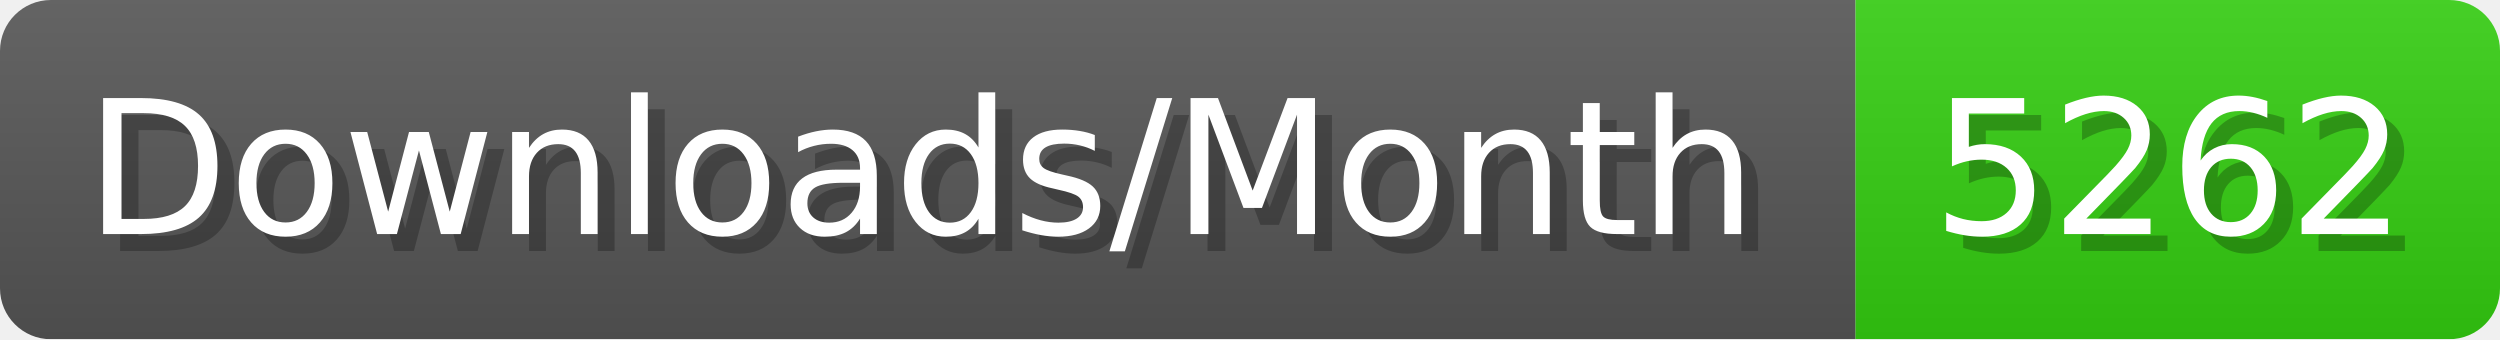
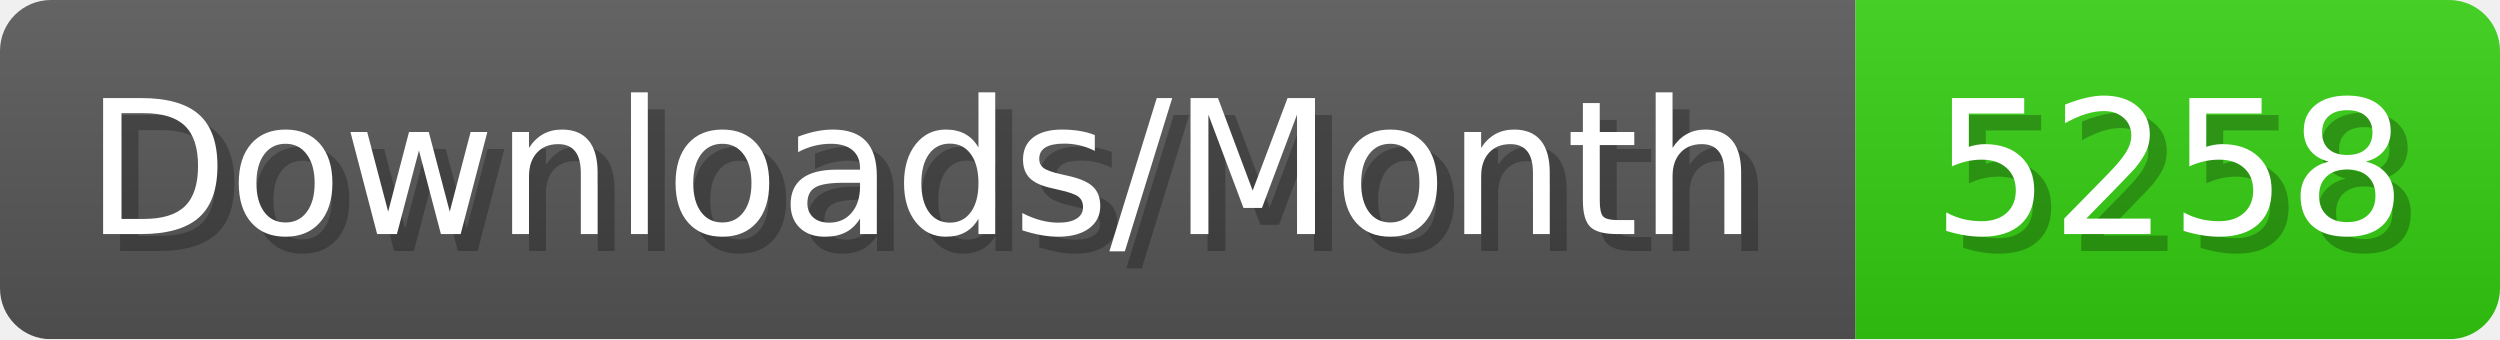
- <svg xmlns="http://www.w3.org/2000/svg" width="147.4" height="20" viewBox="0 0 1474 200" role="img" aria-label="Downloads/Month: 5262">
+ <svg xmlns="http://www.w3.org/2000/svg" width="147.4" height="20" viewBox="0 0 1474 200" role="img" aria-label="Downloads/Month: 5258">
  <linearGradient id="YlXUI" x2="0" y2="100%">
    <stop offset="0" stop-opacity=".1" stop-color="#EEE" />
    <stop offset="1" stop-opacity=".1" />
  </linearGradient>
  <mask id="JHhop">
    <rect width="1474" height="200" rx="30" fill="#FFF" />
  </mask>
  <g mask="url(#JHhop)">
    <rect width="1094" height="200" fill="#555" />
    <rect width="380" height="200" fill="#3C1" x="1094" />
    <rect width="1474" height="200" fill="url(#YlXUI)" />
  </g>
  <g aria-hidden="true" fill="#fff" text-anchor="start" font-family="Verdana,DejaVu Sans,sans-serif" font-size="110">
    <text x="60" y="148" textLength="994" fill="#000" opacity="0.25">Downloads/Month</text>
    <text x="50" y="138" textLength="994">Downloads/Month</text>
-     <text x="1149" y="148" textLength="280" fill="#000" opacity="0.25">5262</text>
-     <text x="1139" y="138" textLength="280">5262</text>
+     <text x="1149" y="148" textLength="280" fill="#000" opacity="0.25">5258</text>
+     <text x="1139" y="138" textLength="280">5258</text>
  </g>
</svg>
